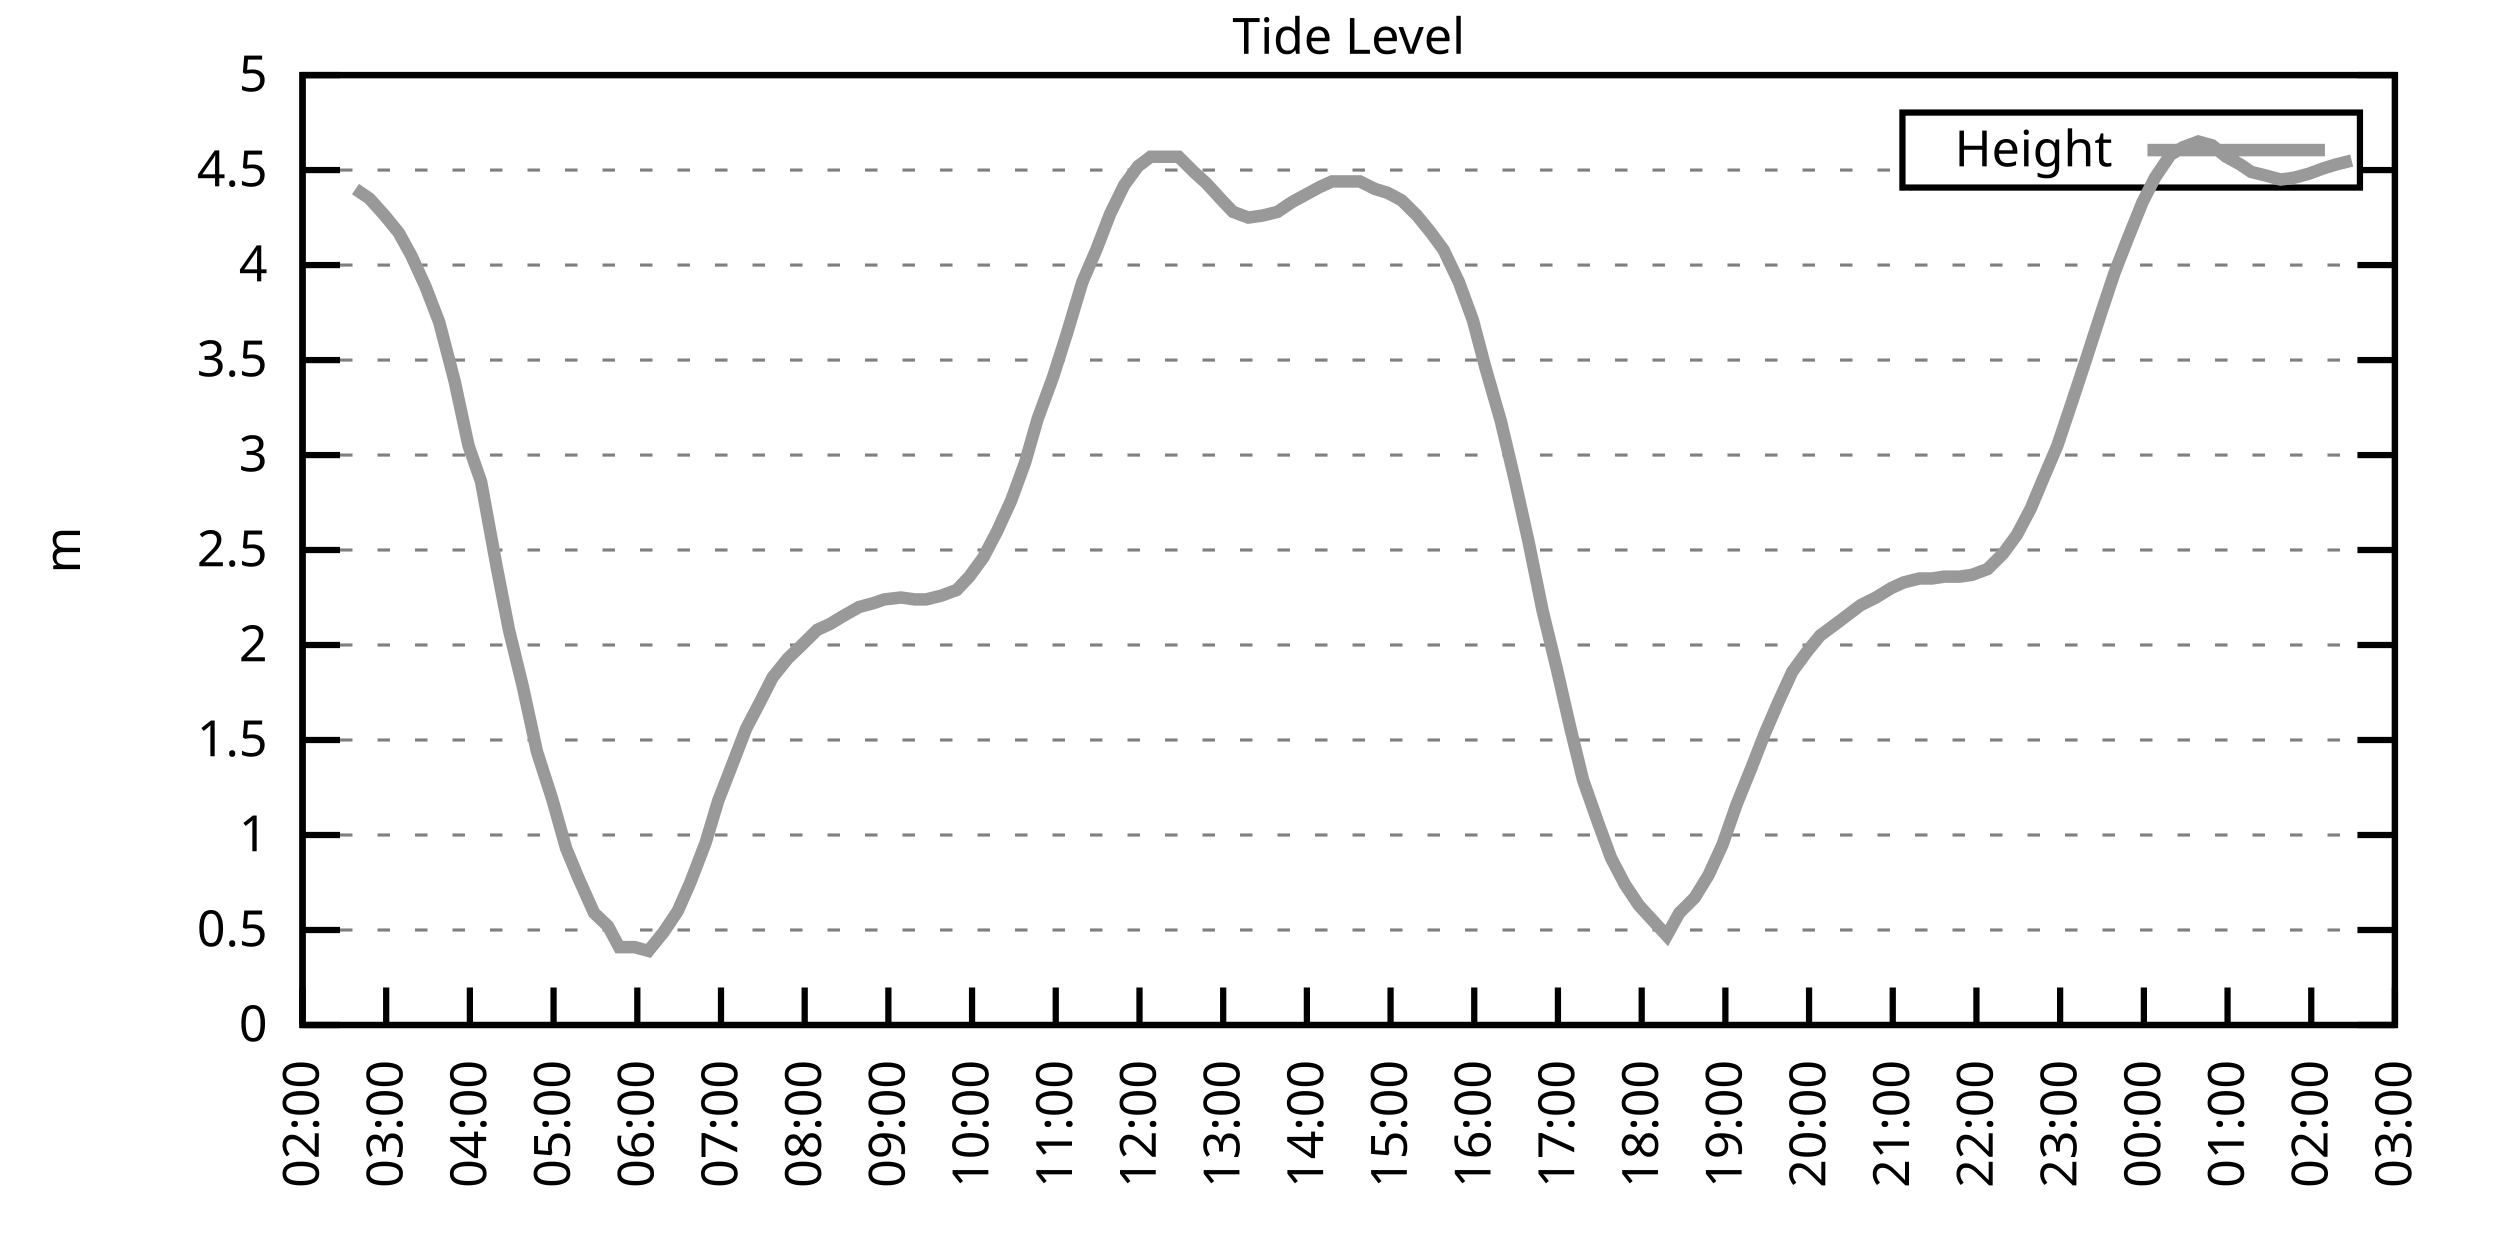
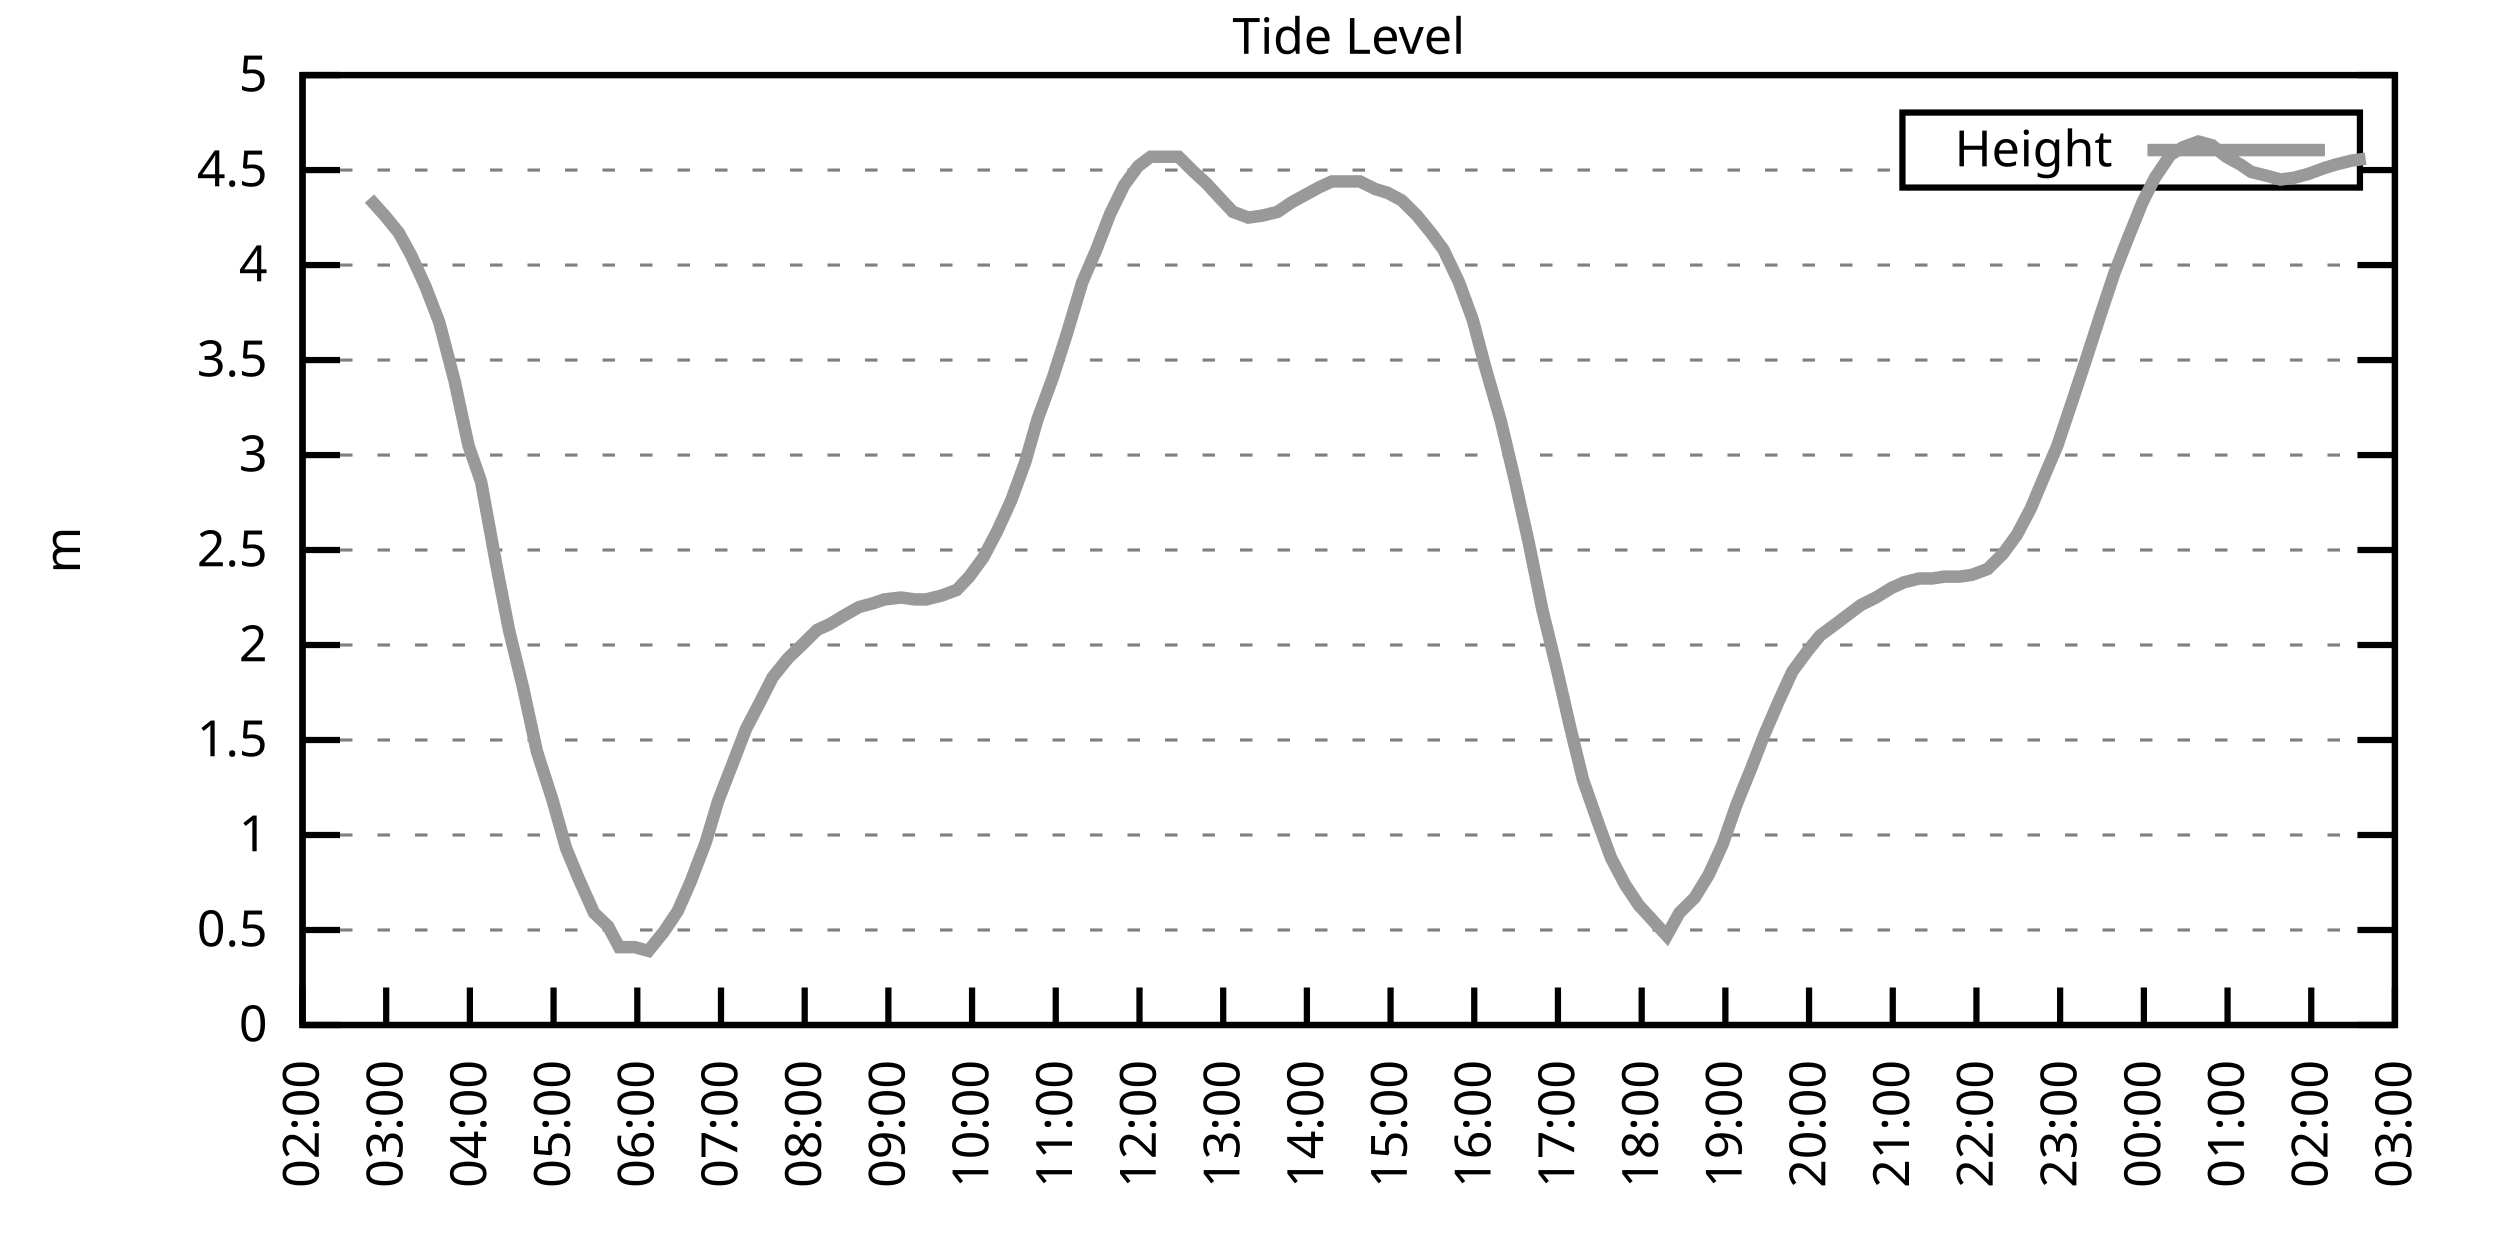
<svg xmlns="http://www.w3.org/2000/svg" xmlns:xlink="http://www.w3.org/1999/xlink" width="400" height="200" viewBox="0 0 400 200">
  <g id="gnuplot_canvas">
    <rect x="0" y="0" width="400" height="200" fill="none" />
    <defs>
      <circle id="gpDot" r="0.5" stroke-width="0.5" stroke="currentColor" />
      <path id="gpPt0" stroke-width="0.333" stroke="currentColor" d="M-1,0 h2 M0,-1 v2" />
      <path id="gpPt1" stroke-width="0.333" stroke="currentColor" d="M-1,-1 L1,1 M1,-1 L-1,1" />
      <path id="gpPt2" stroke-width="0.333" stroke="currentColor" d="M-1,0 L1,0 M0,-1 L0,1 M-1,-1 L1,1 M-1,1 L1,-1" />
      <rect id="gpPt3" stroke-width="0.333" stroke="currentColor" x="-1" y="-1" width="2" height="2" />
      <rect id="gpPt4" stroke-width="0.333" stroke="currentColor" fill="currentColor" x="-1" y="-1" width="2" height="2" />
      <circle id="gpPt5" stroke-width="0.333" stroke="currentColor" cx="0" cy="0" r="1" />
      <use xlink:href="#gpPt5" id="gpPt6" fill="currentColor" stroke="none" />
      <path id="gpPt7" stroke-width="0.333" stroke="currentColor" d="M0,-1.33 L-1.33,0.67 L1.33,0.67 z" />
      <use xlink:href="#gpPt7" id="gpPt8" fill="currentColor" stroke="none" />
      <use xlink:href="#gpPt7" id="gpPt9" stroke="currentColor" transform="rotate(180)" />
      <use xlink:href="#gpPt9" id="gpPt10" fill="currentColor" stroke="none" />
      <use xlink:href="#gpPt3" id="gpPt11" stroke="currentColor" transform="rotate(45)" />
      <use xlink:href="#gpPt11" id="gpPt12" fill="currentColor" stroke="none" />
      <path id="gpPt13" stroke-width="0.333" stroke="currentColor" d="M0,1.330 L1.265,0.411 L0.782,-1.067 L-0.782,-1.076 L-1.265,0.411 z" />
      <use xlink:href="#gpPt13" id="gpPt14" fill="currentColor" stroke="none" />
      <filter id="textbox" filterUnits="objectBoundingBox" x="0" y="0" height="1" width="1">
        <feFlood flood-color="white" flood-opacity="1" result="bgnd" />
        <feComposite in="SourceGraphic" in2="bgnd" operator="atop" />
      </filter>
      <filter id="greybox" filterUnits="objectBoundingBox" x="0" y="0" height="1" width="1">
        <feFlood flood-color="lightgrey" flood-opacity="1" result="grey" />
        <feComposite in="SourceGraphic" in2="grey" operator="atop" />
      </filter>
    </defs>
    <g fill="none" color="white" stroke="currentColor" stroke-width="1.00" stroke-linecap="butt" stroke-linejoin="miter">
</g>
    <g fill="none" color="black" stroke="currentColor" stroke-width="1.00" stroke-linecap="butt" stroke-linejoin="miter">
      <g stroke="none" shape-rendering="crispEdges">
        <polygon fill="rgb(255, 255, 255)" points="48.40,164.00 383.18,164.00 383.18,12.02 48.40,12.02 " />
      </g>
    </g>
    <g fill="none" color="black" stroke="currentColor" stroke-width="1.00" stroke-linecap="butt" stroke-linejoin="miter">
</g>
    <g fill="none" color="black" stroke="black" stroke-width="0.50" stroke-linecap="butt" stroke-linejoin="miter">
</g>
    <g fill="none" color="gray" stroke="currentColor" stroke-width="0.50" stroke-linecap="butt" stroke-linejoin="miter">
      <path stroke="gray" stroke-dasharray="2,4" class="gridline" d="M48.40,164.00 L383.19,164.00  " />
    </g>
    <g fill="none" color="gray" stroke="gray" stroke-width="1.00" stroke-linecap="butt" stroke-linejoin="miter">
</g>
    <g fill="none" color="black" stroke="currentColor" stroke-width="1.00" stroke-linecap="butt" stroke-linejoin="miter">
      <path stroke="black" d="M48.40,164.00 L54.40,164.00 M383.19,164.00 L377.19,164.00  " />
      <g transform="translate(42.80,166.60)" stroke="none" fill="black" font-family="Sans" font-size="8.00" text-anchor="end">
        <text>
          <tspan font-family="Sans"> 0</tspan>
        </text>
      </g>
    </g>
    <g fill="none" color="black" stroke="currentColor" stroke-width="1.00" stroke-linecap="butt" stroke-linejoin="miter">
</g>
    <g fill="none" color="black" stroke="black" stroke-width="0.50" stroke-linecap="butt" stroke-linejoin="miter">
</g>
    <g fill="none" color="gray" stroke="currentColor" stroke-width="0.50" stroke-linecap="butt" stroke-linejoin="miter">
      <path stroke="gray" stroke-dasharray="2,4" class="gridline" d="M48.40,148.80 L383.19,148.80  " />
    </g>
    <g fill="none" color="gray" stroke="gray" stroke-width="1.00" stroke-linecap="butt" stroke-linejoin="miter">
</g>
    <g fill="none" color="black" stroke="currentColor" stroke-width="1.00" stroke-linecap="butt" stroke-linejoin="miter">
      <path stroke="black" d="M48.40,148.80 L54.40,148.80 M383.19,148.80 L377.19,148.80  " />
      <g transform="translate(42.80,151.40)" stroke="none" fill="black" font-family="Sans" font-size="8.00" text-anchor="end">
        <text>
          <tspan font-family="Sans"> 0.5</tspan>
        </text>
      </g>
    </g>
    <g fill="none" color="black" stroke="currentColor" stroke-width="1.00" stroke-linecap="butt" stroke-linejoin="miter">
</g>
    <g fill="none" color="black" stroke="black" stroke-width="0.50" stroke-linecap="butt" stroke-linejoin="miter">
</g>
    <g fill="none" color="gray" stroke="currentColor" stroke-width="0.50" stroke-linecap="butt" stroke-linejoin="miter">
      <path stroke="gray" stroke-dasharray="2,4" class="gridline" d="M48.40,133.60 L383.19,133.60  " />
    </g>
    <g fill="none" color="gray" stroke="gray" stroke-width="1.00" stroke-linecap="butt" stroke-linejoin="miter">
</g>
    <g fill="none" color="black" stroke="currentColor" stroke-width="1.00" stroke-linecap="butt" stroke-linejoin="miter">
      <path stroke="black" d="M48.40,133.60 L54.40,133.60 M383.19,133.60 L377.19,133.60  " />
      <g transform="translate(42.80,136.20)" stroke="none" fill="black" font-family="Sans" font-size="8.00" text-anchor="end">
        <text>
          <tspan font-family="Sans"> 1</tspan>
        </text>
      </g>
    </g>
    <g fill="none" color="black" stroke="currentColor" stroke-width="1.00" stroke-linecap="butt" stroke-linejoin="miter">
</g>
    <g fill="none" color="black" stroke="black" stroke-width="0.50" stroke-linecap="butt" stroke-linejoin="miter">
</g>
    <g fill="none" color="gray" stroke="currentColor" stroke-width="0.50" stroke-linecap="butt" stroke-linejoin="miter">
      <path stroke="gray" stroke-dasharray="2,4" class="gridline" d="M48.40,118.40 L383.19,118.40  " />
    </g>
    <g fill="none" color="gray" stroke="gray" stroke-width="1.00" stroke-linecap="butt" stroke-linejoin="miter">
</g>
    <g fill="none" color="black" stroke="currentColor" stroke-width="1.00" stroke-linecap="butt" stroke-linejoin="miter">
      <path stroke="black" d="M48.40,118.40 L54.40,118.40 M383.19,118.40 L377.19,118.40  " />
      <g transform="translate(42.80,121.00)" stroke="none" fill="black" font-family="Sans" font-size="8.00" text-anchor="end">
        <text>
          <tspan font-family="Sans"> 1.5</tspan>
        </text>
      </g>
    </g>
    <g fill="none" color="black" stroke="currentColor" stroke-width="1.00" stroke-linecap="butt" stroke-linejoin="miter">
</g>
    <g fill="none" color="black" stroke="black" stroke-width="0.50" stroke-linecap="butt" stroke-linejoin="miter">
</g>
    <g fill="none" color="gray" stroke="currentColor" stroke-width="0.50" stroke-linecap="butt" stroke-linejoin="miter">
      <path stroke="gray" stroke-dasharray="2,4" class="gridline" d="M48.40,103.20 L383.19,103.20  " />
    </g>
    <g fill="none" color="gray" stroke="gray" stroke-width="1.00" stroke-linecap="butt" stroke-linejoin="miter">
</g>
    <g fill="none" color="black" stroke="currentColor" stroke-width="1.00" stroke-linecap="butt" stroke-linejoin="miter">
      <path stroke="black" d="M48.40,103.20 L54.40,103.20 M383.19,103.20 L377.19,103.20  " />
      <g transform="translate(42.80,105.80)" stroke="none" fill="black" font-family="Sans" font-size="8.00" text-anchor="end">
        <text>
          <tspan font-family="Sans"> 2</tspan>
        </text>
      </g>
    </g>
    <g fill="none" color="black" stroke="currentColor" stroke-width="1.00" stroke-linecap="butt" stroke-linejoin="miter">
</g>
    <g fill="none" color="black" stroke="black" stroke-width="0.50" stroke-linecap="butt" stroke-linejoin="miter">
</g>
    <g fill="none" color="gray" stroke="currentColor" stroke-width="0.50" stroke-linecap="butt" stroke-linejoin="miter">
      <path stroke="gray" stroke-dasharray="2,4" class="gridline" d="M48.40,88.00 L383.19,88.00  " />
    </g>
    <g fill="none" color="gray" stroke="gray" stroke-width="1.00" stroke-linecap="butt" stroke-linejoin="miter">
</g>
    <g fill="none" color="black" stroke="currentColor" stroke-width="1.00" stroke-linecap="butt" stroke-linejoin="miter">
      <path stroke="black" d="M48.40,88.00 L54.40,88.00 M383.19,88.00 L377.19,88.00  " />
      <g transform="translate(42.80,90.60)" stroke="none" fill="black" font-family="Sans" font-size="8.00" text-anchor="end">
        <text>
          <tspan font-family="Sans"> 2.5</tspan>
        </text>
      </g>
    </g>
    <g fill="none" color="black" stroke="currentColor" stroke-width="1.00" stroke-linecap="butt" stroke-linejoin="miter">
</g>
    <g fill="none" color="black" stroke="black" stroke-width="0.50" stroke-linecap="butt" stroke-linejoin="miter">
</g>
    <g fill="none" color="gray" stroke="currentColor" stroke-width="0.50" stroke-linecap="butt" stroke-linejoin="miter">
      <path stroke="gray" stroke-dasharray="2,4" class="gridline" d="M48.40,72.81 L383.19,72.81  " />
    </g>
    <g fill="none" color="gray" stroke="gray" stroke-width="1.00" stroke-linecap="butt" stroke-linejoin="miter">
</g>
    <g fill="none" color="black" stroke="currentColor" stroke-width="1.00" stroke-linecap="butt" stroke-linejoin="miter">
      <path stroke="black" d="M48.40,72.81 L54.40,72.81 M383.19,72.81 L377.19,72.81  " />
      <g transform="translate(42.80,75.41)" stroke="none" fill="black" font-family="Sans" font-size="8.00" text-anchor="end">
        <text>
          <tspan font-family="Sans"> 3</tspan>
        </text>
      </g>
    </g>
    <g fill="none" color="black" stroke="currentColor" stroke-width="1.00" stroke-linecap="butt" stroke-linejoin="miter">
</g>
    <g fill="none" color="black" stroke="black" stroke-width="0.50" stroke-linecap="butt" stroke-linejoin="miter">
</g>
    <g fill="none" color="gray" stroke="currentColor" stroke-width="0.50" stroke-linecap="butt" stroke-linejoin="miter">
      <path stroke="gray" stroke-dasharray="2,4" class="gridline" d="M48.40,57.61 L383.19,57.61  " />
    </g>
    <g fill="none" color="gray" stroke="gray" stroke-width="1.00" stroke-linecap="butt" stroke-linejoin="miter">
</g>
    <g fill="none" color="black" stroke="currentColor" stroke-width="1.00" stroke-linecap="butt" stroke-linejoin="miter">
      <path stroke="black" d="M48.40,57.61 L54.40,57.61 M383.19,57.61 L377.19,57.61  " />
      <g transform="translate(42.80,60.21)" stroke="none" fill="black" font-family="Sans" font-size="8.00" text-anchor="end">
        <text>
          <tspan font-family="Sans"> 3.5</tspan>
        </text>
      </g>
    </g>
    <g fill="none" color="black" stroke="currentColor" stroke-width="1.00" stroke-linecap="butt" stroke-linejoin="miter">
</g>
    <g fill="none" color="black" stroke="black" stroke-width="0.50" stroke-linecap="butt" stroke-linejoin="miter">
</g>
    <g fill="none" color="gray" stroke="currentColor" stroke-width="0.50" stroke-linecap="butt" stroke-linejoin="miter">
      <path stroke="gray" stroke-dasharray="2,4" class="gridline" d="M48.40,42.41 L383.19,42.41  " />
    </g>
    <g fill="none" color="gray" stroke="gray" stroke-width="1.00" stroke-linecap="butt" stroke-linejoin="miter">
</g>
    <g fill="none" color="black" stroke="currentColor" stroke-width="1.00" stroke-linecap="butt" stroke-linejoin="miter">
      <path stroke="black" d="M48.40,42.41 L54.40,42.41 M383.19,42.41 L377.19,42.41  " />
      <g transform="translate(42.80,45.01)" stroke="none" fill="black" font-family="Sans" font-size="8.00" text-anchor="end">
        <text>
          <tspan font-family="Sans"> 4</tspan>
        </text>
      </g>
    </g>
    <g fill="none" color="black" stroke="currentColor" stroke-width="1.00" stroke-linecap="butt" stroke-linejoin="miter">
</g>
    <g fill="none" color="black" stroke="black" stroke-width="0.50" stroke-linecap="butt" stroke-linejoin="miter">
</g>
    <g fill="none" color="gray" stroke="currentColor" stroke-width="0.50" stroke-linecap="butt" stroke-linejoin="miter">
      <path stroke="gray" stroke-dasharray="2,4" class="gridline" d="M48.40,27.21 L304.39,27.21 M377.59,27.21 L383.19,27.21  " />
    </g>
    <g fill="none" color="gray" stroke="gray" stroke-width="1.00" stroke-linecap="butt" stroke-linejoin="miter">
</g>
    <g fill="none" color="black" stroke="currentColor" stroke-width="1.00" stroke-linecap="butt" stroke-linejoin="miter">
      <path stroke="black" d="M48.40,27.21 L54.40,27.21 M383.19,27.21 L377.19,27.21  " />
      <g transform="translate(42.80,29.81)" stroke="none" fill="black" font-family="Sans" font-size="8.00" text-anchor="end">
        <text>
          <tspan font-family="Sans"> 4.5</tspan>
        </text>
      </g>
    </g>
    <g fill="none" color="black" stroke="currentColor" stroke-width="1.00" stroke-linecap="butt" stroke-linejoin="miter">
</g>
    <g fill="none" color="black" stroke="black" stroke-width="0.50" stroke-linecap="butt" stroke-linejoin="miter">
</g>
    <g fill="none" color="gray" stroke="currentColor" stroke-width="0.50" stroke-linecap="butt" stroke-linejoin="miter">
      <path stroke="gray" stroke-dasharray="2,4" class="gridline" d="M48.40,12.01 L383.19,12.01  " />
    </g>
    <g fill="none" color="gray" stroke="gray" stroke-width="1.00" stroke-linecap="butt" stroke-linejoin="miter">
</g>
    <g fill="none" color="black" stroke="currentColor" stroke-width="1.00" stroke-linecap="butt" stroke-linejoin="miter">
      <path stroke="black" d="M48.40,12.01 L54.40,12.01 M383.19,12.01 L377.19,12.01  " />
      <g transform="translate(42.80,14.61)" stroke="none" fill="black" font-family="Sans" font-size="8.00" text-anchor="end">
        <text>
          <tspan font-family="Sans"> 5</tspan>
        </text>
      </g>
    </g>
    <g fill="none" color="black" stroke="currentColor" stroke-width="1.00" stroke-linecap="butt" stroke-linejoin="miter">
      <path stroke="black" d="M48.40,164.00 L48.40,158.00  " />
      <g transform="translate(51.00,169.60) rotate(270.00)" stroke="none" fill="black" font-family="Sans" font-size="8.00" text-anchor="end">
        <text>
          <tspan font-family="Sans">02:00</tspan>
        </text>
      </g>
    </g>
    <g fill="none" color="black" stroke="currentColor" stroke-width="1.00" stroke-linecap="butt" stroke-linejoin="miter">
      <path stroke="black" d="M61.79,164.00 L61.79,158.00  " />
      <g transform="translate(64.39,169.60) rotate(270.00)" stroke="none" fill="black" font-family="Sans" font-size="8.00" text-anchor="end">
        <text>
          <tspan font-family="Sans">03:00</tspan>
        </text>
      </g>
    </g>
    <g fill="none" color="black" stroke="currentColor" stroke-width="1.00" stroke-linecap="butt" stroke-linejoin="miter">
      <path stroke="black" d="M75.18,164.00 L75.18,158.00  " />
      <g transform="translate(77.78,169.60) rotate(270.00)" stroke="none" fill="black" font-family="Sans" font-size="8.00" text-anchor="end">
        <text>
          <tspan font-family="Sans">04:00</tspan>
        </text>
      </g>
    </g>
    <g fill="none" color="black" stroke="currentColor" stroke-width="1.00" stroke-linecap="butt" stroke-linejoin="miter">
      <path stroke="black" d="M88.57,164.00 L88.57,158.00  " />
      <g transform="translate(91.17,169.60) rotate(270.00)" stroke="none" fill="black" font-family="Sans" font-size="8.00" text-anchor="end">
        <text>
          <tspan font-family="Sans">05:00</tspan>
        </text>
      </g>
    </g>
    <g fill="none" color="black" stroke="currentColor" stroke-width="1.00" stroke-linecap="butt" stroke-linejoin="miter">
      <path stroke="black" d="M101.97,164.00 L101.97,158.00  " />
      <g transform="translate(104.57,169.60) rotate(270.00)" stroke="none" fill="black" font-family="Sans" font-size="8.00" text-anchor="end">
        <text>
          <tspan font-family="Sans">06:00</tspan>
        </text>
      </g>
    </g>
    <g fill="none" color="black" stroke="currentColor" stroke-width="1.00" stroke-linecap="butt" stroke-linejoin="miter">
      <path stroke="black" d="M115.36,164.00 L115.36,158.00  " />
      <g transform="translate(117.96,169.60) rotate(270.00)" stroke="none" fill="black" font-family="Sans" font-size="8.00" text-anchor="end">
        <text>
          <tspan font-family="Sans">07:00</tspan>
        </text>
      </g>
    </g>
    <g fill="none" color="black" stroke="currentColor" stroke-width="1.00" stroke-linecap="butt" stroke-linejoin="miter">
      <path stroke="black" d="M128.75,164.00 L128.75,158.00  " />
      <g transform="translate(131.35,169.60) rotate(270.00)" stroke="none" fill="black" font-family="Sans" font-size="8.00" text-anchor="end">
        <text>
          <tspan font-family="Sans">08:00</tspan>
        </text>
      </g>
    </g>
    <g fill="none" color="black" stroke="currentColor" stroke-width="1.00" stroke-linecap="butt" stroke-linejoin="miter">
      <path stroke="black" d="M142.14,164.00 L142.14,158.00  " />
      <g transform="translate(144.74,169.60) rotate(270.00)" stroke="none" fill="black" font-family="Sans" font-size="8.00" text-anchor="end">
        <text>
          <tspan font-family="Sans">09:00</tspan>
        </text>
      </g>
    </g>
    <g fill="none" color="black" stroke="currentColor" stroke-width="1.00" stroke-linecap="butt" stroke-linejoin="miter">
      <path stroke="black" d="M155.53,164.00 L155.53,158.00  " />
      <g transform="translate(158.13,169.60) rotate(270.00)" stroke="none" fill="black" font-family="Sans" font-size="8.00" text-anchor="end">
        <text>
          <tspan font-family="Sans">10:00</tspan>
        </text>
      </g>
    </g>
    <g fill="none" color="black" stroke="currentColor" stroke-width="1.00" stroke-linecap="butt" stroke-linejoin="miter">
      <path stroke="black" d="M168.92,164.00 L168.92,158.00  " />
      <g transform="translate(171.52,169.60) rotate(270.00)" stroke="none" fill="black" font-family="Sans" font-size="8.00" text-anchor="end">
        <text>
          <tspan font-family="Sans">11:00</tspan>
        </text>
      </g>
    </g>
    <g fill="none" color="black" stroke="currentColor" stroke-width="1.00" stroke-linecap="butt" stroke-linejoin="miter">
      <path stroke="black" d="M182.32,164.00 L182.32,158.00  " />
      <g transform="translate(184.92,169.60) rotate(270.00)" stroke="none" fill="black" font-family="Sans" font-size="8.00" text-anchor="end">
        <text>
          <tspan font-family="Sans">12:00</tspan>
        </text>
      </g>
    </g>
    <g fill="none" color="black" stroke="currentColor" stroke-width="1.00" stroke-linecap="butt" stroke-linejoin="miter">
      <path stroke="black" d="M195.71,164.00 L195.71,158.00  " />
      <g transform="translate(198.31,169.60) rotate(270.00)" stroke="none" fill="black" font-family="Sans" font-size="8.00" text-anchor="end">
        <text>
          <tspan font-family="Sans">13:00</tspan>
        </text>
      </g>
    </g>
    <g fill="none" color="black" stroke="currentColor" stroke-width="1.00" stroke-linecap="butt" stroke-linejoin="miter">
      <path stroke="black" d="M209.10,164.00 L209.10,158.00  " />
      <g transform="translate(211.70,169.60) rotate(270.00)" stroke="none" fill="black" font-family="Sans" font-size="8.00" text-anchor="end">
        <text>
          <tspan font-family="Sans">14:00</tspan>
        </text>
      </g>
    </g>
    <g fill="none" color="black" stroke="currentColor" stroke-width="1.00" stroke-linecap="butt" stroke-linejoin="miter">
      <path stroke="black" d="M222.49,164.00 L222.49,158.00  " />
      <g transform="translate(225.09,169.60) rotate(270.00)" stroke="none" fill="black" font-family="Sans" font-size="8.00" text-anchor="end">
        <text>
          <tspan font-family="Sans">15:00</tspan>
        </text>
      </g>
    </g>
    <g fill="none" color="black" stroke="currentColor" stroke-width="1.00" stroke-linecap="butt" stroke-linejoin="miter">
      <path stroke="black" d="M235.88,164.00 L235.88,158.00  " />
      <g transform="translate(238.48,169.60) rotate(270.00)" stroke="none" fill="black" font-family="Sans" font-size="8.00" text-anchor="end">
        <text>
          <tspan font-family="Sans">16:00</tspan>
        </text>
      </g>
    </g>
    <g fill="none" color="black" stroke="currentColor" stroke-width="1.00" stroke-linecap="butt" stroke-linejoin="miter">
      <path stroke="black" d="M249.27,164.00 L249.27,158.00  " />
      <g transform="translate(251.87,169.60) rotate(270.00)" stroke="none" fill="black" font-family="Sans" font-size="8.00" text-anchor="end">
        <text>
          <tspan font-family="Sans">17:00</tspan>
        </text>
      </g>
    </g>
    <g fill="none" color="black" stroke="currentColor" stroke-width="1.00" stroke-linecap="butt" stroke-linejoin="miter">
      <path stroke="black" d="M262.67,164.00 L262.67,158.00  " />
      <g transform="translate(265.27,169.60) rotate(270.00)" stroke="none" fill="black" font-family="Sans" font-size="8.00" text-anchor="end">
        <text>
          <tspan font-family="Sans">18:00</tspan>
        </text>
      </g>
    </g>
    <g fill="none" color="black" stroke="currentColor" stroke-width="1.00" stroke-linecap="butt" stroke-linejoin="miter">
      <path stroke="black" d="M276.06,164.00 L276.06,158.00  " />
      <g transform="translate(278.66,169.60) rotate(270.00)" stroke="none" fill="black" font-family="Sans" font-size="8.00" text-anchor="end">
        <text>
          <tspan font-family="Sans">19:00</tspan>
        </text>
      </g>
    </g>
    <g fill="none" color="black" stroke="currentColor" stroke-width="1.00" stroke-linecap="butt" stroke-linejoin="miter">
      <path stroke="black" d="M289.45,164.00 L289.45,158.00  " />
      <g transform="translate(292.05,169.60) rotate(270.00)" stroke="none" fill="black" font-family="Sans" font-size="8.00" text-anchor="end">
        <text>
          <tspan font-family="Sans">20:00</tspan>
        </text>
      </g>
    </g>
    <g fill="none" color="black" stroke="currentColor" stroke-width="1.00" stroke-linecap="butt" stroke-linejoin="miter">
      <path stroke="black" d="M302.84,164.00 L302.84,158.00  " />
      <g transform="translate(305.44,169.60) rotate(270.00)" stroke="none" fill="black" font-family="Sans" font-size="8.00" text-anchor="end">
        <text>
          <tspan font-family="Sans">21:00</tspan>
        </text>
      </g>
    </g>
    <g fill="none" color="black" stroke="currentColor" stroke-width="1.00" stroke-linecap="butt" stroke-linejoin="miter">
      <path stroke="black" d="M316.23,164.00 L316.23,158.00  " />
      <g transform="translate(318.83,169.60) rotate(270.00)" stroke="none" fill="black" font-family="Sans" font-size="8.00" text-anchor="end">
        <text>
          <tspan font-family="Sans">22:00</tspan>
        </text>
      </g>
    </g>
    <g fill="none" color="black" stroke="currentColor" stroke-width="1.00" stroke-linecap="butt" stroke-linejoin="miter">
      <path stroke="black" d="M329.62,164.00 L329.62,158.00  " />
      <g transform="translate(332.22,169.60) rotate(270.00)" stroke="none" fill="black" font-family="Sans" font-size="8.00" text-anchor="end">
        <text>
          <tspan font-family="Sans">23:00</tspan>
        </text>
      </g>
    </g>
    <g fill="none" color="black" stroke="currentColor" stroke-width="1.00" stroke-linecap="butt" stroke-linejoin="miter">
      <path stroke="black" d="M343.02,164.00 L343.02,158.00  " />
      <g transform="translate(345.62,169.60) rotate(270.00)" stroke="none" fill="black" font-family="Sans" font-size="8.00" text-anchor="end">
        <text>
          <tspan font-family="Sans">00:00</tspan>
        </text>
      </g>
    </g>
    <g fill="none" color="black" stroke="currentColor" stroke-width="1.00" stroke-linecap="butt" stroke-linejoin="miter">
      <path stroke="black" d="M356.41,164.00 L356.41,158.00  " />
      <g transform="translate(359.01,169.60) rotate(270.00)" stroke="none" fill="black" font-family="Sans" font-size="8.00" text-anchor="end">
        <text>
          <tspan font-family="Sans">01:00</tspan>
        </text>
      </g>
    </g>
    <g fill="none" color="black" stroke="currentColor" stroke-width="1.00" stroke-linecap="butt" stroke-linejoin="miter">
      <path stroke="black" d="M369.80,164.00 L369.80,158.00  " />
      <g transform="translate(372.40,169.60) rotate(270.00)" stroke="none" fill="black" font-family="Sans" font-size="8.00" text-anchor="end">
        <text>
          <tspan font-family="Sans">02:00</tspan>
        </text>
      </g>
    </g>
    <g fill="none" color="black" stroke="currentColor" stroke-width="1.00" stroke-linecap="butt" stroke-linejoin="miter">
      <path stroke="black" d="M383.19,164.00 L383.19,158.00  " />
      <g transform="translate(385.79,169.60) rotate(270.00)" stroke="none" fill="black" font-family="Sans" font-size="8.00" text-anchor="end">
        <text>
          <tspan font-family="Sans">03:00</tspan>
        </text>
      </g>
    </g>
    <g fill="none" color="black" stroke="currentColor" stroke-width="1.00" stroke-linecap="butt" stroke-linejoin="miter">
</g>
    <g fill="none" color="black" stroke="currentColor" stroke-width="1.00" stroke-linecap="butt" stroke-linejoin="miter">
      <path stroke="black" d="M48.40,12.01 L48.40,164.00 L383.19,164.00 L383.19,12.01 L48.40,12.01 Z  " />
    </g>
    <g fill="none" color="black" stroke="currentColor" stroke-width="1.00" stroke-linecap="butt" stroke-linejoin="miter">
</g>
    <g fill="none" color="black" stroke="currentColor" stroke-width="1.00" stroke-linecap="butt" stroke-linejoin="miter">
      <path stroke="black" d="M304.39,30.01 L304.39,18.01 L377.59,18.01 L377.59,30.01 L304.39,30.01 Z  " />
    </g>
    <g id="Tide_level_plot_1">
      <g fill="none" color="white" stroke="black" stroke-width="2.00" stroke-linecap="butt" stroke-linejoin="miter">
</g>
      <g fill="none" color="black" stroke="currentColor" stroke-width="2.00" stroke-linecap="butt" stroke-linejoin="miter">
        <g transform="translate(337.99,26.61)" stroke="none" fill="black" font-family="Sans" font-size="8.00" text-anchor="end">
          <text>
            <tspan font-family="Sans">Height</tspan>
          </text>
        </g>
      </g>
      <g fill="none" color="black" stroke="currentColor" stroke-width="2.00" stroke-linecap="butt" stroke-linejoin="miter">
-         <path stroke="rgb(153, 153, 153)" d="M343.59,24.01 L371.99,24.01 M56.88,30.25 L59.11,31.77 L61.57,34.50 L63.80,37.24 L65.81,40.89 L68.04,45.75   L70.27,51.53 L72.73,60.95 L74.96,71.29 L76.97,77.06 L79.42,90.44 L81.43,100.77 L83.66,109.89 L85.90,120.23   L88.35,127.83 L90.58,135.73 L92.59,140.59 L95.05,146.07 L97.28,148.19 L99.06,151.54 L101.52,151.54 L103.75,152.14   L106.21,149.10 L108.44,145.76 L110.45,141.20 L112.90,134.82 L114.91,128.13 L116.92,122.96 L119.38,116.58 L121.61,112.32   L123.62,108.37 L126.07,105.33 L128.30,103.20 L130.76,100.77 L132.77,99.86 L134.78,98.64 L137.45,97.12 L139.69,96.52   L141.47,95.91 L144.15,95.60 L146.38,95.91 L148.17,95.91 L150.62,95.30 L153.08,94.39 L155.09,92.26 L157.32,89.22   L159.55,84.97 L161.78,80.10 L164.01,74.02 L166.02,67.03 L168.48,60.34 L170.71,53.35 L173.17,45.14 L175.40,39.98   L177.63,34.20 L179.86,29.64 L182.09,26.60 L184.10,25.08 L188.57,25.08 L191.02,27.51 L193.03,29.34 L195.26,31.77   L197.27,33.90 L199.73,34.81 L201.96,34.50 L204.41,33.90 L206.64,32.38 L208.88,31.16 L211.11,29.94 L213.12,29.03   L215.57,29.03 L217.58,29.03 L220.04,30.25 L222.04,30.86 L224.28,32.07 L226.73,34.50 L228.96,37.24 L230.97,39.98   L233.43,45.14 L235.66,51.22 L237.67,58.82 L240.12,67.33 L242.36,76.76 L244.59,86.79 L246.82,97.73 L249.05,106.85   L251.28,116.58 L253.29,124.79 L255.75,131.78 L257.76,137.25 L259.99,141.51 L262.22,144.85 L264.45,147.28 L266.68,149.71   L268.69,146.07 L271.15,143.63 L273.38,139.99 L275.61,135.12 L277.84,128.74 L280.30,122.66 L282.31,117.49 L284.54,112.32   L286.77,107.46 L289.23,104.12 L291.23,101.68 L293.69,99.86 L295.70,98.34 L297.71,96.82 L300.16,95.60 L302.62,94.08   L304.63,93.17 L307.08,92.56 L309.09,92.56 L311.10,92.26 L313.55,92.26 L315.56,91.96 L318.02,91.04 L320.47,88.61   L322.70,85.57 L324.94,81.32 L326.72,77.06 L329.18,71.29 L331.63,63.99 L333.64,57.91 L336.10,50.31 L338.33,43.62   L340.34,38.46 L342.79,32.38 L344.80,28.42 L347.26,24.78 L349.26,23.56 L351.72,22.65 L353.95,23.26 L356.18,25.08   L358.42,26.30 L360.20,27.51 L362.66,28.12 L364.89,28.73 L367.12,28.42 L369.35,27.82 L371.81,26.91 L373.82,26.30   L376.27,25.69  " />
+         <path stroke="rgb(153, 153, 153)" d="M343.59,24.01 L371.99,24.01 M59.11,31.77 L61.57,34.50 L63.80,37.24 L65.81,40.89 L68.04,45.75 L70.27,51.53   L72.73,60.95 L74.96,71.29 L76.97,77.06 L79.42,90.44 L81.43,100.77 L83.66,109.89 L85.90,120.23 L88.35,127.83   L90.58,135.73 L92.59,140.59 L95.05,146.07 L97.28,148.19 L99.06,151.54 L101.52,151.54 L103.75,152.14 L106.21,149.10   L108.44,145.76 L110.45,141.20 L112.90,134.82 L114.91,128.13 L116.92,122.96 L119.38,116.58 L121.61,112.32 L123.62,108.37   L126.07,105.33 L128.30,103.20 L130.76,100.77 L132.77,99.86 L134.78,98.64 L137.45,97.12 L139.69,96.52 L141.47,95.91   L144.15,95.60 L146.38,95.91 L148.17,95.91 L150.62,95.30 L153.08,94.39 L155.09,92.26 L157.32,89.22 L159.55,84.97   L161.78,80.10 L164.01,74.02 L166.02,67.03 L168.48,60.34 L170.71,53.35 L173.17,45.14 L175.40,39.98 L177.63,34.20   L179.86,29.64 L182.09,26.60 L184.10,25.08 L188.57,25.08 L191.02,27.51 L193.03,29.34 L195.26,31.77 L197.27,33.90   L199.73,34.81 L201.96,34.50 L204.41,33.90 L206.64,32.38 L208.88,31.16 L211.11,29.94 L213.12,29.03 L215.57,29.03   L217.58,29.03 L220.04,30.25 L222.04,30.86 L224.28,32.07 L226.73,34.50 L228.96,37.24 L230.97,39.98 L233.43,45.14   L235.66,51.22 L237.67,58.82 L240.12,67.33 L242.36,76.76 L244.59,86.79 L246.82,97.73 L249.05,106.85 L251.28,116.58   L253.29,124.79 L255.75,131.78 L257.76,137.25 L259.99,141.51 L262.22,144.85 L264.45,147.28 L266.68,149.71 L268.69,146.07   L271.15,143.63 L273.38,139.99 L275.61,135.12 L277.84,128.74 L280.30,122.66 L282.31,117.49 L284.54,112.32 L286.77,107.46   L289.23,104.12 L291.23,101.68 L293.69,99.86 L295.70,98.34 L297.71,96.82 L300.16,95.60 L302.62,94.08 L304.63,93.17   L307.08,92.56 L309.09,92.56 L311.10,92.26 L313.55,92.26 L315.56,91.96 L318.02,91.04 L320.47,88.61 L322.70,85.57   L324.94,81.32 L326.72,77.06 L329.18,71.29 L331.63,63.99 L333.64,57.91 L336.10,50.31 L338.33,43.62 L340.34,38.46   L342.79,32.38 L344.80,28.42 L347.26,24.78 L349.26,23.56 L351.72,22.65 L353.95,23.26 L356.18,25.08 L358.42,26.30   L360.20,27.51 L362.66,28.12 L364.89,28.73 L367.12,28.42 L369.35,27.82 L371.81,26.91 L373.82,26.30 L376.27,25.69   L378.50,25.39  " />
      </g>
    </g>
    <g fill="none" color="black" stroke="currentColor" stroke-width="2.00" stroke-linecap="butt" stroke-linejoin="miter">
</g>
    <g fill="none" color="black" stroke="black" stroke-width="1.00" stroke-linecap="butt" stroke-linejoin="miter">
</g>
    <g fill="none" color="black" stroke="currentColor" stroke-width="1.00" stroke-linecap="butt" stroke-linejoin="miter">
      <path stroke="black" d="M48.40,12.01 L48.40,164.00 L383.19,164.00 L383.19,12.01 L48.40,12.01 Z  " />
      <g transform="translate(12.80,88.01) rotate(270.00)" stroke="none" fill="black" font-family="Sans" font-size="8.00" text-anchor="middle">
        <text>
          <tspan font-family="Sans">m</tspan>
        </text>
      </g>
    </g>
    <g fill="none" color="black" stroke="currentColor" stroke-width="1.00" stroke-linecap="butt" stroke-linejoin="miter">
</g>
    <g fill="none" color="black" stroke="currentColor" stroke-width="1.00" stroke-linecap="butt" stroke-linejoin="miter">
      <g transform="translate(215.79,8.61)" stroke="none" fill="black" font-family="Sans" font-size="8.00" text-anchor="middle">
        <text>
          <tspan font-family="Sans">Tide Level</tspan>
        </text>
      </g>
    </g>
    <g fill="none" color="black" stroke="currentColor" stroke-width="1.00" stroke-linecap="butt" stroke-linejoin="miter">
</g>
  </g>
</svg>
